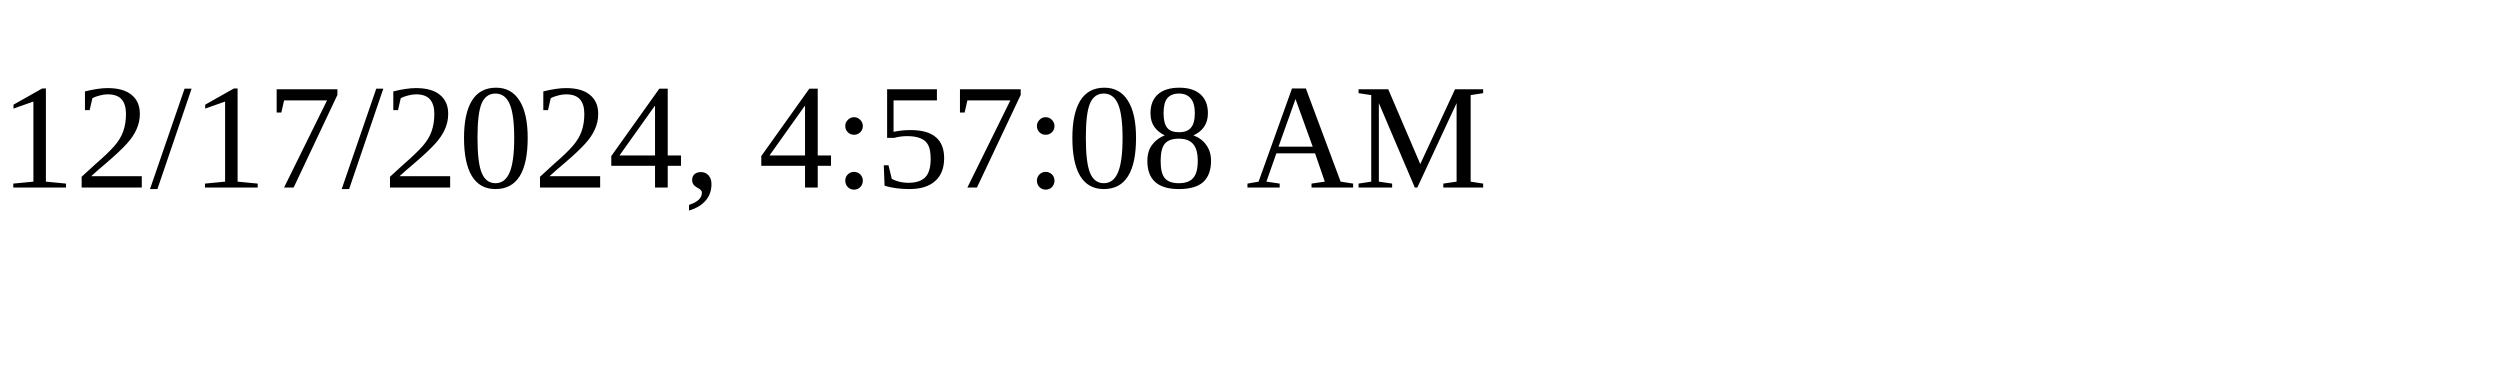
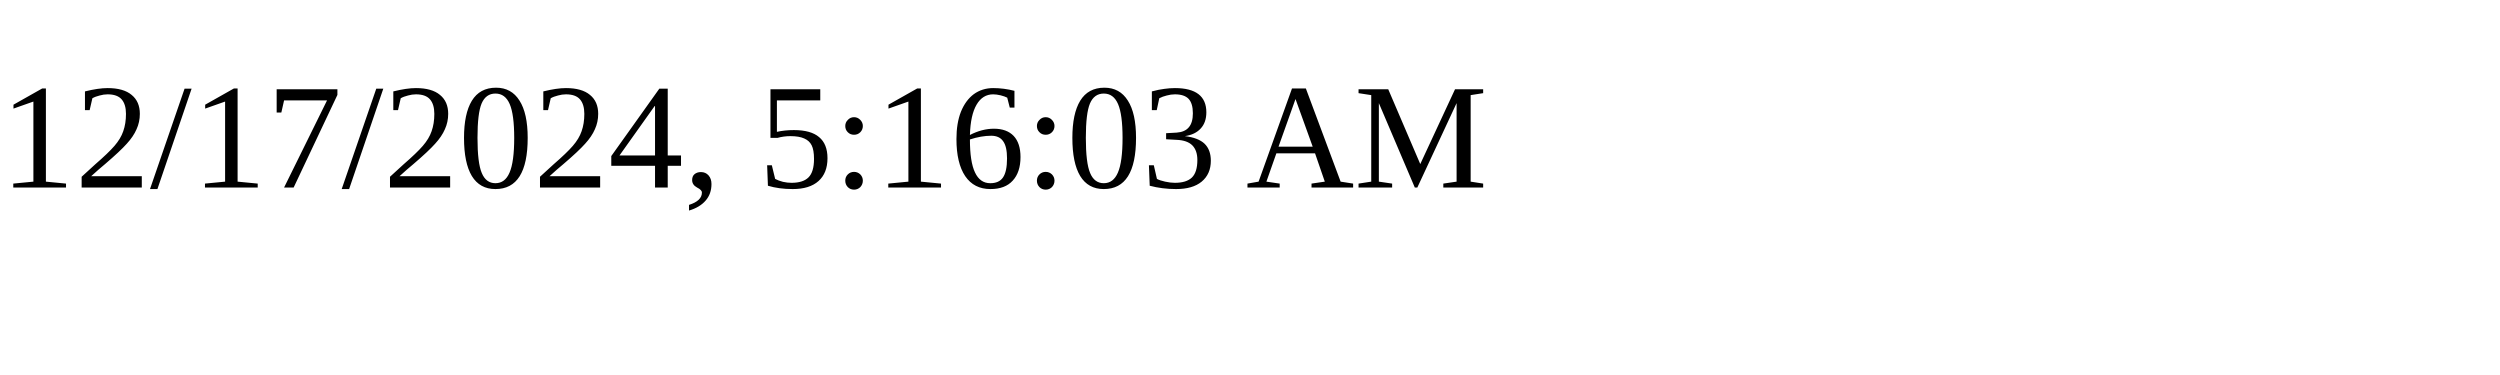
<svg xmlns="http://www.w3.org/2000/svg" height="30" width="200">
-   <text x="0" y="15">12/17/2024, 4:57:08 AM</text>
+   <text x="0" y="15">12/17/2024, 5:16:03 AM</text>
</svg>
